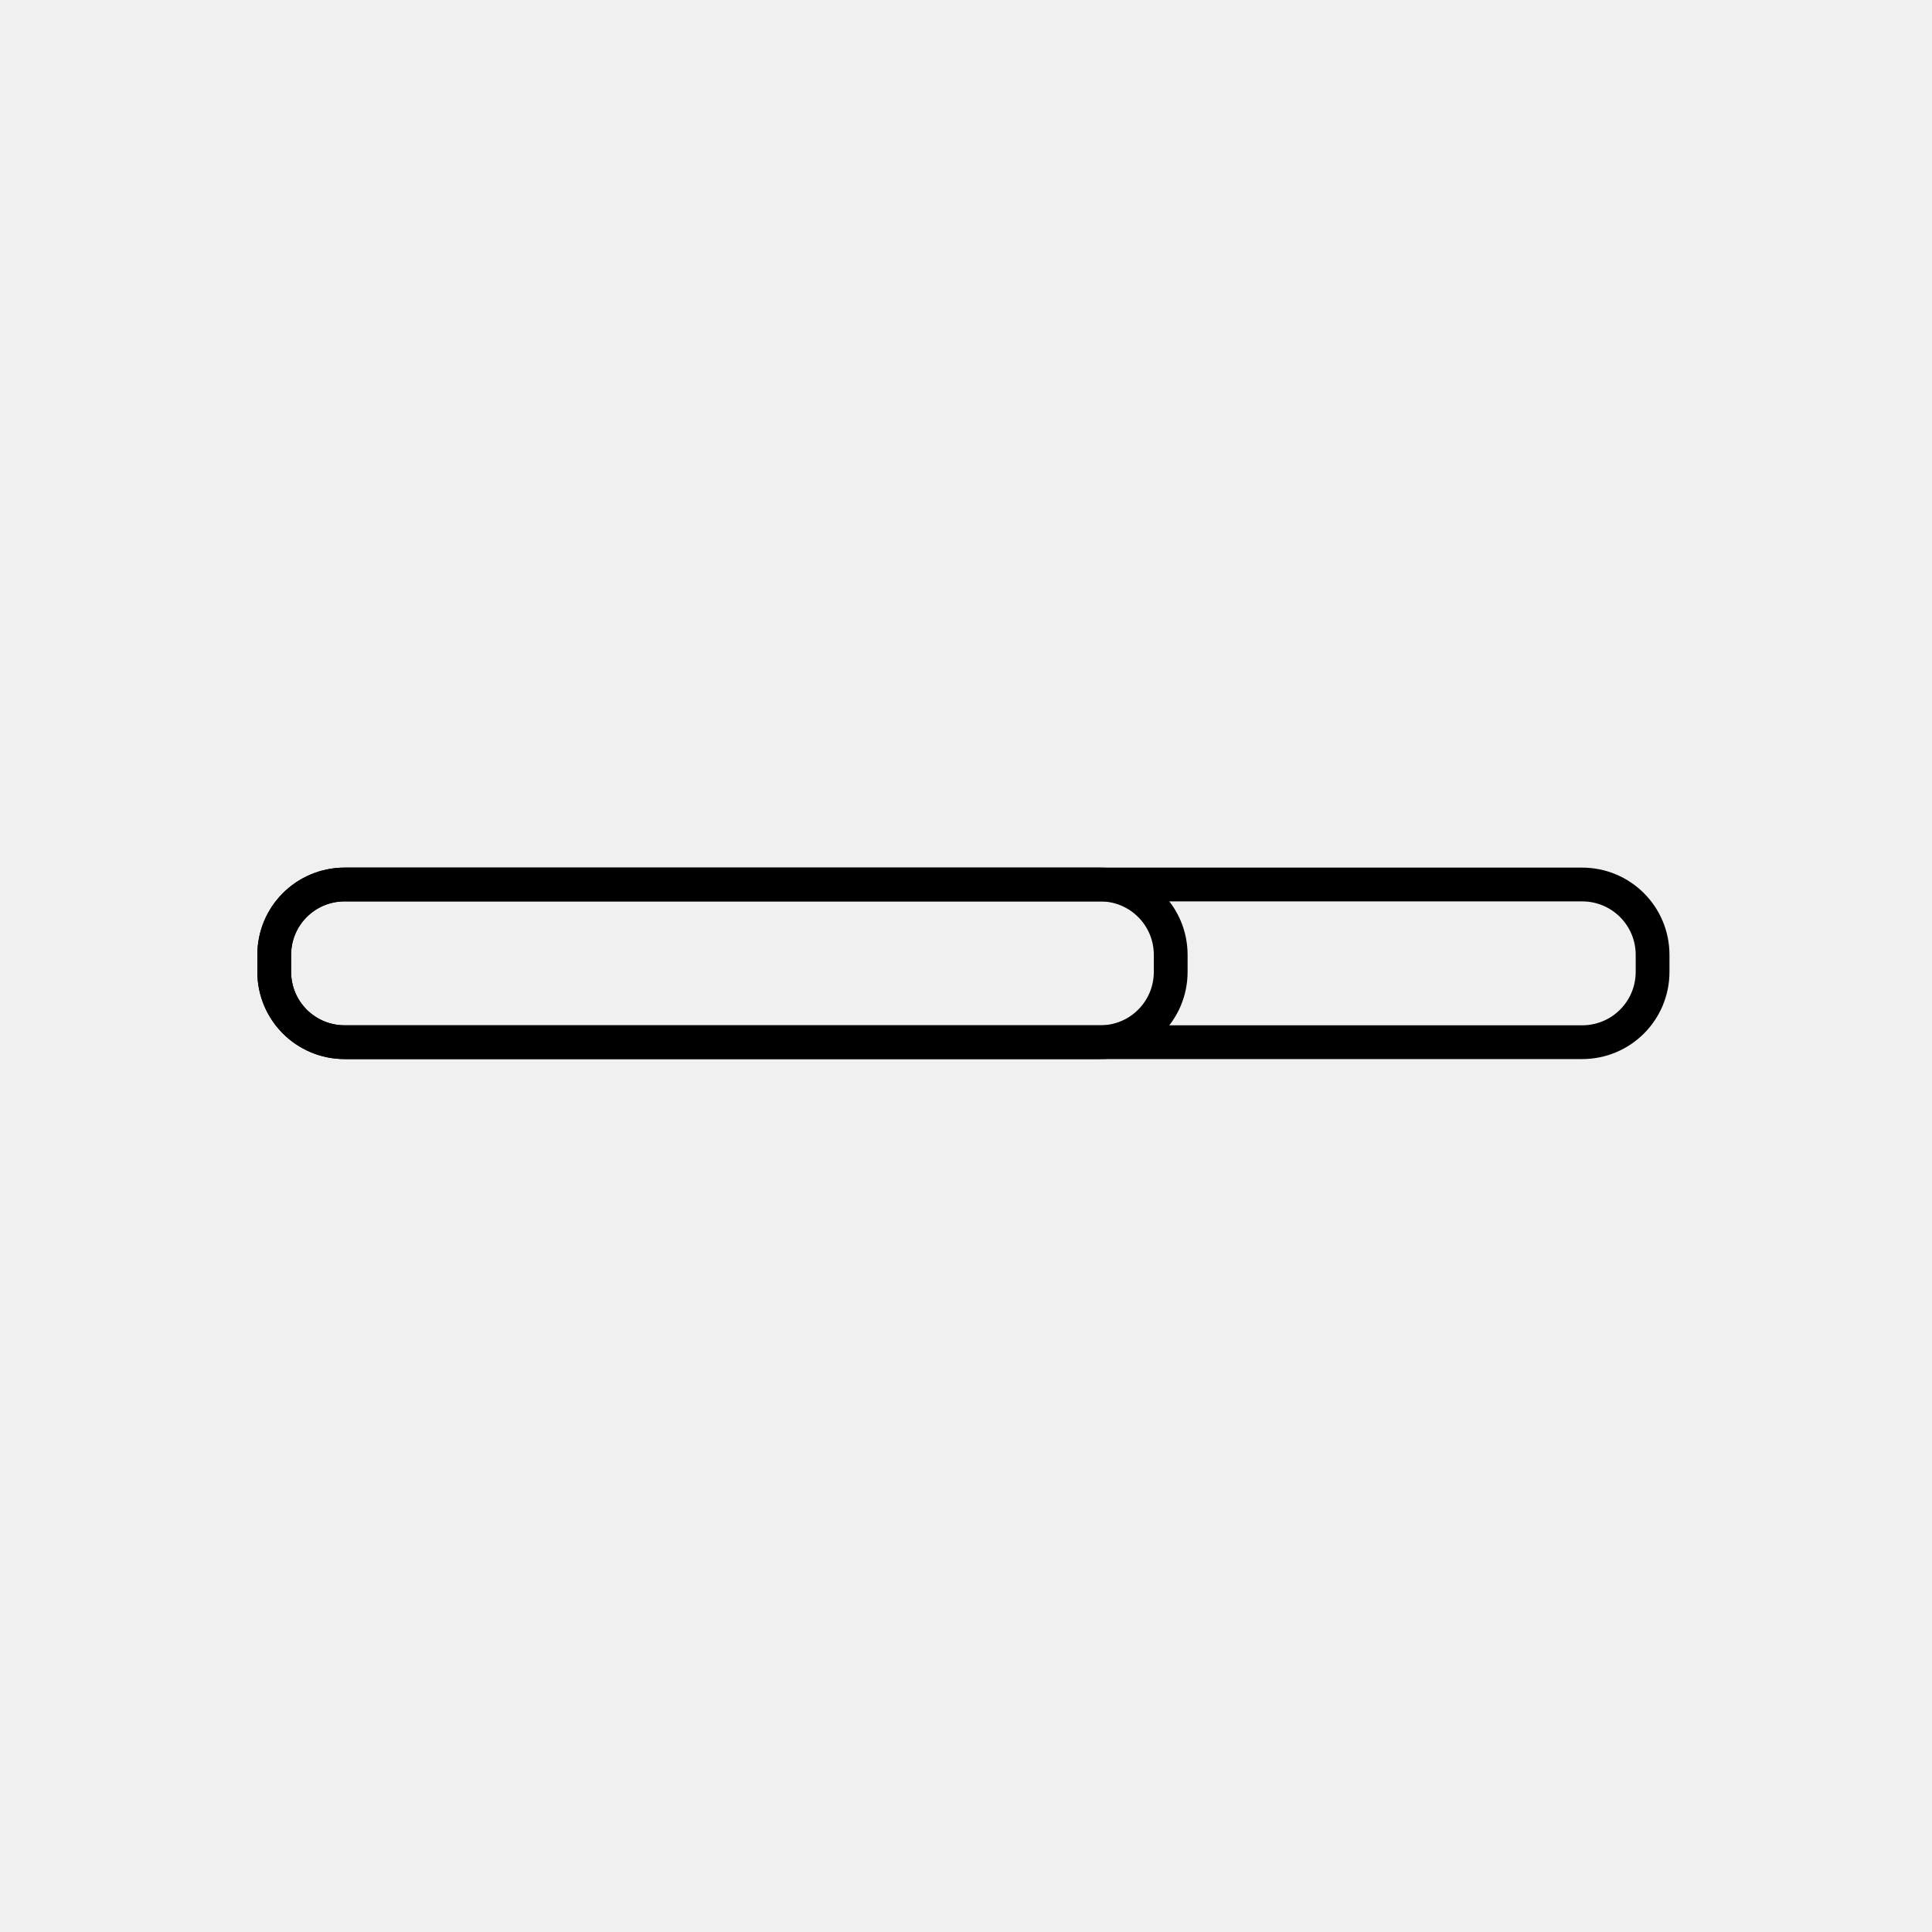
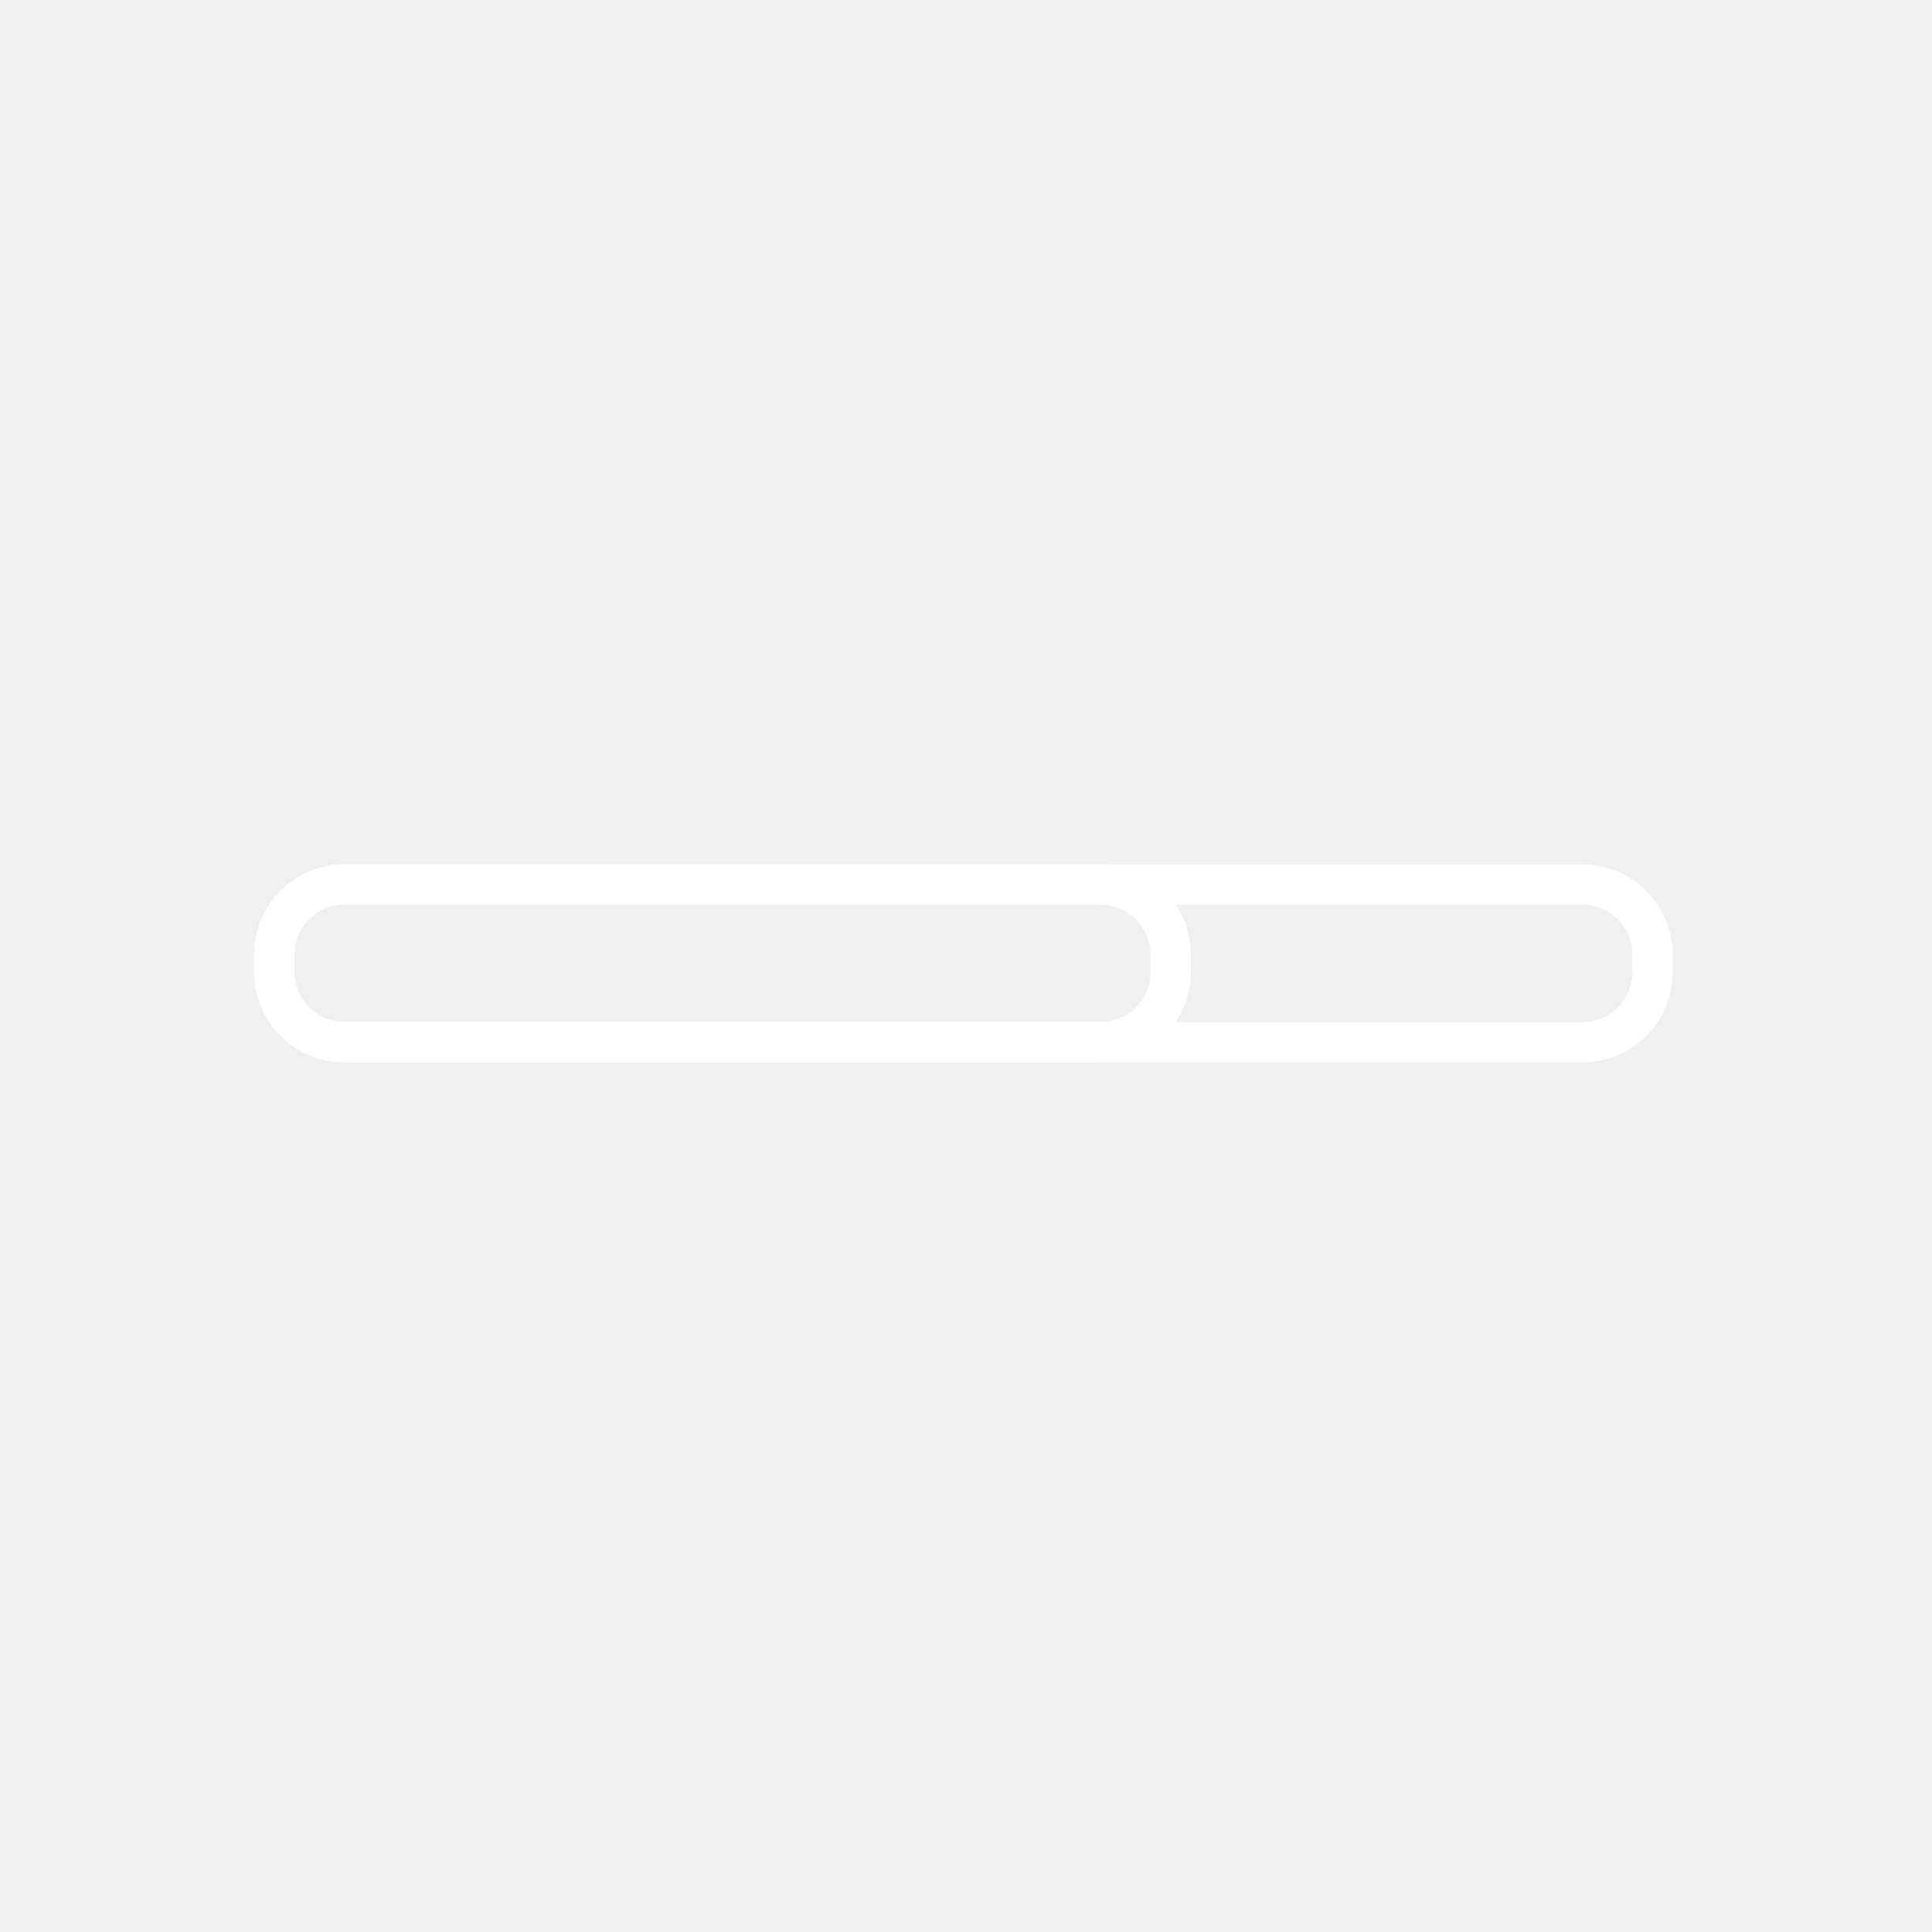
<svg xmlns="http://www.w3.org/2000/svg" width="48" height="48" viewBox="0 0 48 48" version="1.1" id="svg1">
  <defs id="defs1" />
  <g id="layer1">
-     <path id="rect1" style="fill:none;fill-opacity:1;stroke:#000000;stroke-width:0.839;stroke-dasharray:none;stroke-opacity:1" d="M 8.565,21.975 H 39.306 c 0.97,0 1.752,0.781 1.752,1.75 v 0.418 c 0,0.97 -0.781,1.75 -1.752,1.75 H 8.565 c -0.97,0 -1.752,-0.781 -1.752,-1.75 v -0.418 c 0,-0.97 0.781,-1.75 1.752,-1.75 z" />
-     <path id="path1" style="fill:none;fill-opacity:1;stroke:#000000;stroke-width:0.839;stroke-dasharray:none;stroke-opacity:1" d="M 8.565,21.975 H 27.334 c 0.97,0 1.752,0.781 1.752,1.75 v 0.418 c 0,0.97 -0.781,1.75 -1.752,1.75 H 8.565 c -0.97,0 -1.752,-0.781 -1.752,-1.75 v -0.418 c 0,-0.97 0.781,-1.75 1.752,-1.75 z" />
+     <path id="rect1" style="fill:none;fill-opacity:1;stroke:#ffffff;stroke-width:1;stroke-dasharray:none;stroke-opacity:1" d="M 8.565,21.975 H 39.306 c 0.97,0 1.752,0.781 1.752,1.75 v 0.418 c 0,0.97 -0.781,1.75 -1.752,1.75 H 8.565 c -0.97,0 -1.752,-0.781 -1.752,-1.75 v -0.418 c 0,-0.97 0.781,-1.75 1.752,-1.75 z" />
+     <path id="path1" style="fill:none;fill-opacity:1;stroke:#ffffff;stroke-width:1;stroke-dasharray:none;stroke-opacity:1" d="M 8.565,21.975 H 27.334 c 0.97,0 1.752,0.781 1.752,1.75 v 0.418 c 0,0.97 -0.781,1.75 -1.752,1.75 H 8.565 c -0.97,0 -1.752,-0.781 -1.752,-1.75 v -0.418 c 0,-0.97 0.781,-1.75 1.752,-1.75 z" />
  </g>
</svg>
